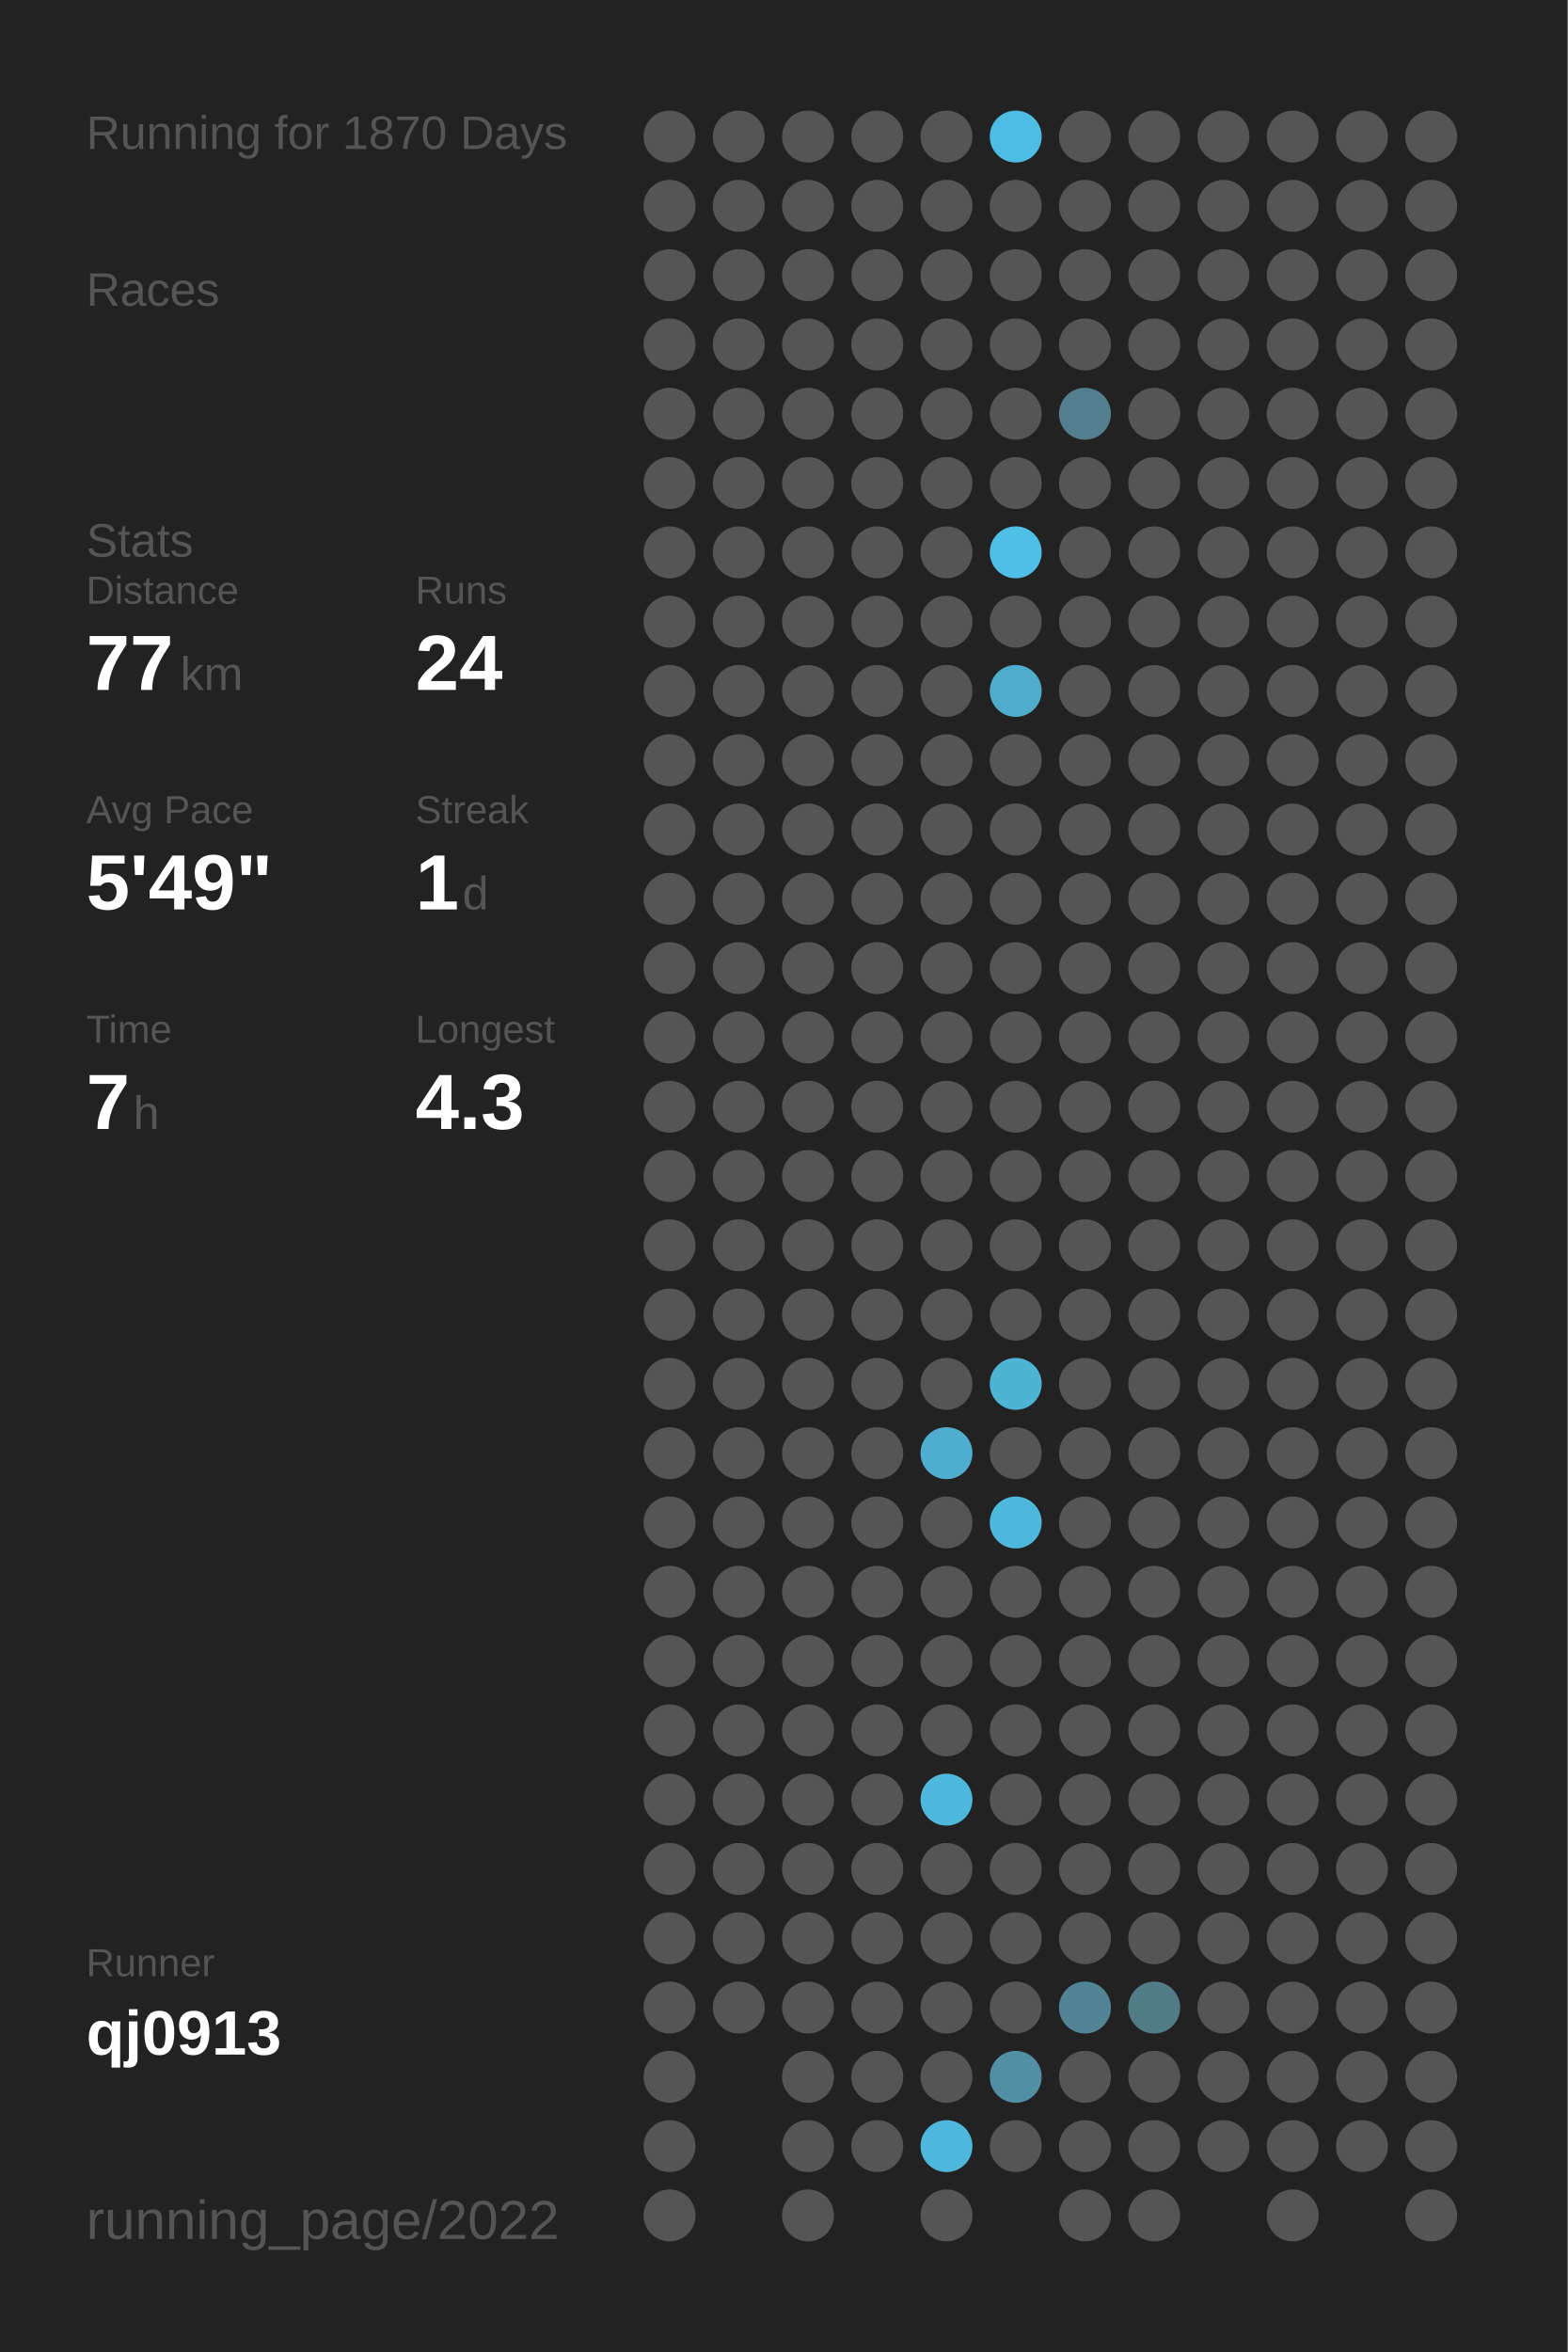
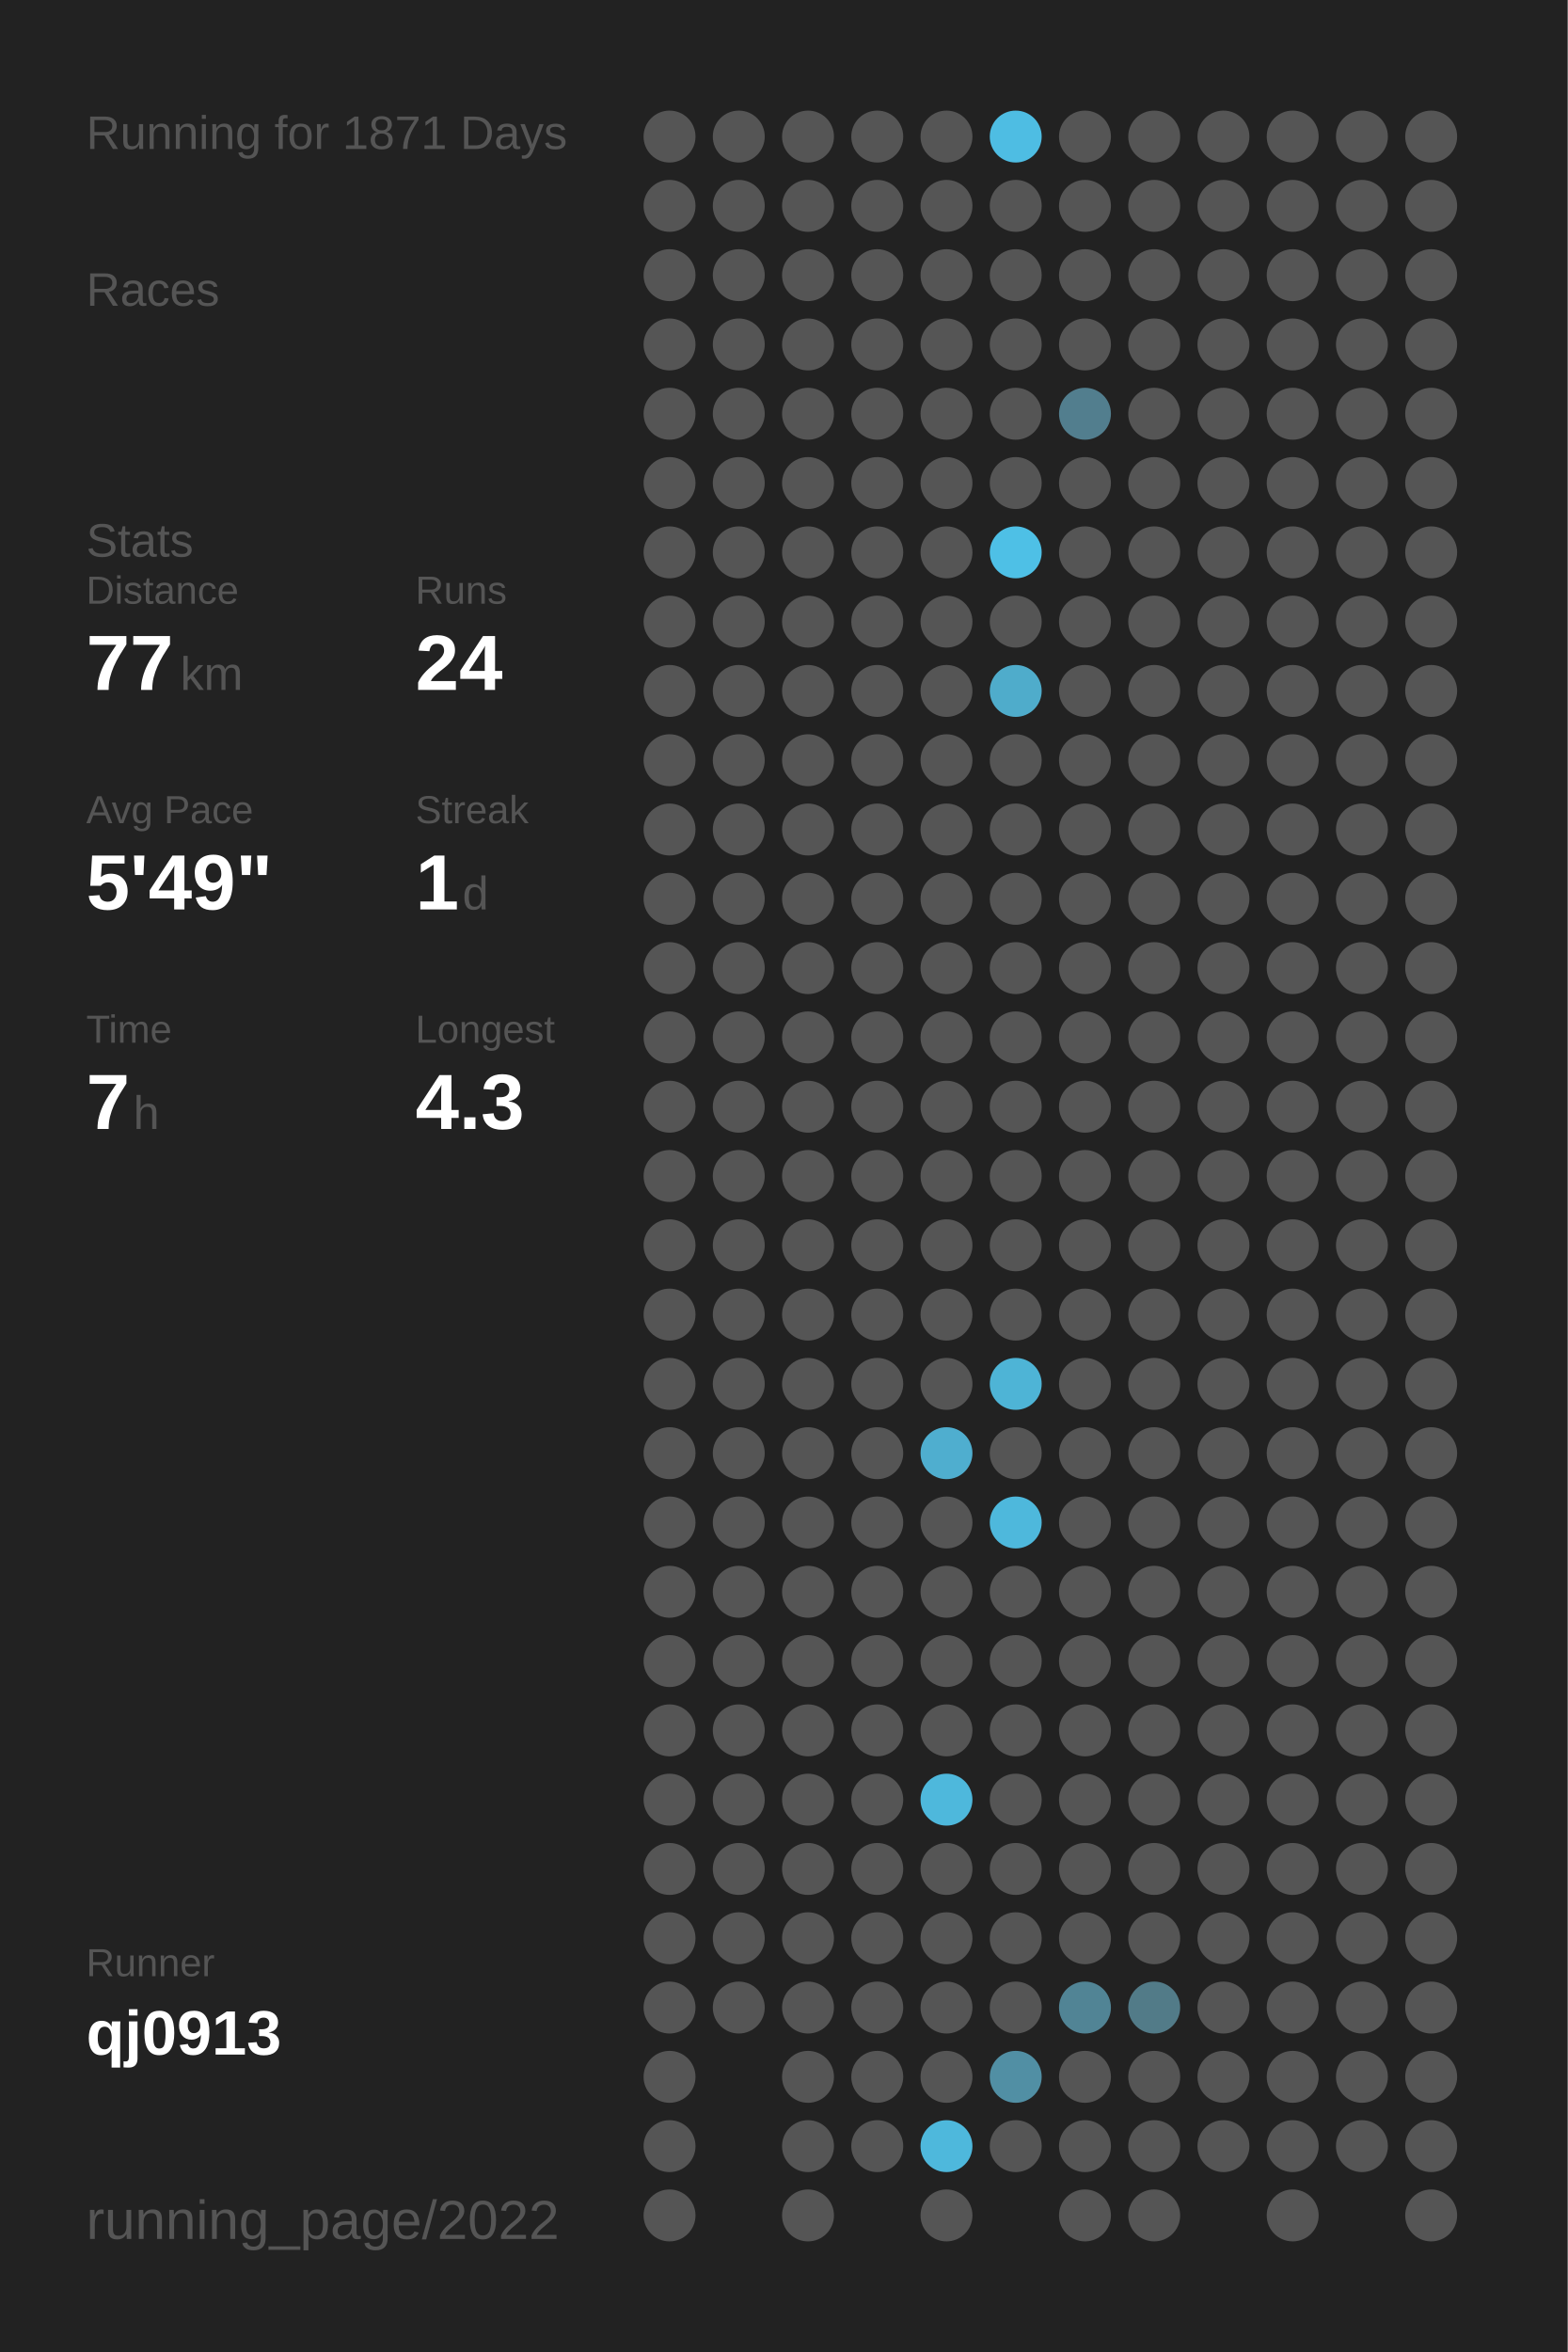
<svg xmlns="http://www.w3.org/2000/svg" baseProfile="full" height="300mm" version="1.1" viewBox="0,0,200,300" width="200mm">
  <defs />
  <rect fill="#222222" height="300" width="200" x="0" y="0" />
-   <text fill="#555555" style="font-size:6px; font-family:Arial;" x="11" y="19">Running for 1870 Days</text>
+   <text fill="#555555" style="font-size:6px; font-family:Arial;" x="11" y="19">Running for 1871 Days</text>
  <text fill="#555555" style="font-size:6px; font-family:Arial;" x="11" y="39">Races</text>
  <text fill="#555555" style="font-size:6px; font-family:Arial;" x="11" y="71">Stats</text>
  <text fill="#555555" style="font-size:5px; font-family:Arial;" x="11" y="77">Distance</text>
  <text fill="#FFFFFF" style="font-size:10px; font-family:Arial; font-weight:bold;" x="11" y="88">77</text>
  <text fill="#555555" style="font-size:6px; font-family:Arial;" x="23" y="88">km</text>
  <text fill="#555555" style="font-size:5px; font-family:Arial;" x="53" y="77">Runs</text>
  <text fill="#FFFFFF" style="font-size:10px; font-family:Arial; font-weight:bold;" x="53" y="88">24</text>
  <text fill="#555555" style="font-size:5px; font-family:Arial;" x="11" y="105">Avg Pace</text>
  <text fill="#FFFFFF" style="font-size:10px; font-family:Arial; font-weight:bold;" x="11" y="116">5'49"</text>
  <text fill="#555555" style="font-size:5px; font-family:Arial;" x="53" y="105">Streak</text>
  <text fill="#FFFFFF" style="font-size:10px; font-family:Arial; font-weight:bold;" x="53" y="116">1</text>
  <text fill="#555555" style="font-size:6px; font-family:Arial;" x="59" y="116">d</text>
  <text fill="#555555" style="font-size:5px; font-family:Arial;" x="11" y="133">Time</text>
  <text fill="#FFFFFF" style="font-size:10px; font-family:Arial; font-weight:bold;" x="11" y="144">7</text>
  <text fill="#555555" style="font-size:6px; font-family:Arial;" x="17" y="144">h</text>
  <text fill="#555555" style="font-size:5px; font-family:Arial;" x="53" y="133">Longest</text>
  <text fill="#FFFFFF" style="font-size:10px; font-family:Arial; font-weight:bold;" x="53" y="144">4.3</text>
  <text fill="#555555" style="font-size:5px; font-family:Arial;" x="11" y="252.065">Runner</text>
  <text fill="#FFFFFF" style="font-size:8px; font-family:Arial; font-weight:bold;" x="11" y="262.065">qj0913</text>
  <text fill="#555555" style="font-size:7px; font-family:Arial;" x="11" y="285.581">running_page/2022</text>
  <circle cx="85.417" cy="17.419" fill="#555555" r="3.312" />
  <circle cx="85.417" cy="26.258" fill="#555555" r="3.312" />
  <circle cx="85.417" cy="35.097" fill="#555555" r="3.312" />
  <circle cx="85.417" cy="43.935" fill="#555555" r="3.312" />
  <circle cx="85.417" cy="52.774" fill="#555555" r="3.312" />
  <circle cx="85.417" cy="61.613" fill="#555555" r="3.312" />
  <circle cx="85.417" cy="70.452" fill="#555555" r="3.312" />
  <circle cx="85.417" cy="79.29" fill="#555555" r="3.312" />
  <circle cx="85.417" cy="88.129" fill="#555555" r="3.312" />
  <circle cx="85.417" cy="96.968" fill="#555555" r="3.312" />
  <circle cx="85.417" cy="105.806" fill="#555555" r="3.312" />
  <circle cx="85.417" cy="114.645" fill="#555555" r="3.312" />
  <circle cx="85.417" cy="123.484" fill="#555555" r="3.312" />
  <circle cx="85.417" cy="132.323" fill="#555555" r="3.312" />
  <circle cx="85.417" cy="141.161" fill="#555555" r="3.312" />
  <circle cx="85.417" cy="150" fill="#555555" r="3.312" />
  <circle cx="85.417" cy="158.839" fill="#555555" r="3.312" />
  <circle cx="85.417" cy="167.677" fill="#555555" r="3.312" />
  <circle cx="85.417" cy="176.516" fill="#555555" r="3.312" />
  <circle cx="85.417" cy="185.355" fill="#555555" r="3.312" />
  <circle cx="85.417" cy="194.194" fill="#555555" r="3.312" />
  <circle cx="85.417" cy="203.032" fill="#555555" r="3.312" />
  <circle cx="85.417" cy="211.871" fill="#555555" r="3.312" />
  <circle cx="85.417" cy="220.71" fill="#555555" r="3.312" />
  <circle cx="85.417" cy="229.548" fill="#555555" r="3.312" />
  <circle cx="85.417" cy="238.387" fill="#555555" r="3.312" />
  <circle cx="85.417" cy="247.226" fill="#555555" r="3.312" />
  <circle cx="85.417" cy="256.065" fill="#555555" r="3.312" />
  <circle cx="85.417" cy="264.903" fill="#555555" r="3.312" />
  <circle cx="85.417" cy="273.742" fill="#555555" r="3.312" />
  <circle cx="85.417" cy="282.581" fill="#555555" r="3.312" />
  <circle cx="94.25" cy="17.419" fill="#555555" r="3.312" />
  <circle cx="94.25" cy="26.258" fill="#555555" r="3.312" />
  <circle cx="94.25" cy="35.097" fill="#555555" r="3.312" />
  <circle cx="94.25" cy="43.935" fill="#555555" r="3.312" />
  <circle cx="94.25" cy="52.774" fill="#555555" r="3.312" />
  <circle cx="94.25" cy="61.613" fill="#555555" r="3.312" />
  <circle cx="94.25" cy="70.452" fill="#555555" r="3.312" />
  <circle cx="94.25" cy="79.29" fill="#555555" r="3.312" />
  <circle cx="94.25" cy="88.129" fill="#555555" r="3.312" />
  <circle cx="94.25" cy="96.968" fill="#555555" r="3.312" />
  <circle cx="94.25" cy="105.806" fill="#555555" r="3.312" />
  <circle cx="94.25" cy="114.645" fill="#555555" r="3.312" />
  <circle cx="94.25" cy="123.484" fill="#555555" r="3.312" />
  <circle cx="94.25" cy="132.323" fill="#555555" r="3.312" />
  <circle cx="94.25" cy="141.161" fill="#555555" r="3.312" />
  <circle cx="94.25" cy="150" fill="#555555" r="3.312" />
  <circle cx="94.25" cy="158.839" fill="#555555" r="3.312" />
  <circle cx="94.25" cy="167.677" fill="#555555" r="3.312" />
  <circle cx="94.25" cy="176.516" fill="#555555" r="3.312" />
  <circle cx="94.25" cy="185.355" fill="#555555" r="3.312" />
  <circle cx="94.25" cy="194.194" fill="#555555" r="3.312" />
  <circle cx="94.25" cy="203.032" fill="#555555" r="3.312" />
  <circle cx="94.25" cy="211.871" fill="#555555" r="3.312" />
  <circle cx="94.25" cy="220.71" fill="#555555" r="3.312" />
  <circle cx="94.25" cy="229.548" fill="#555555" r="3.312" />
  <circle cx="94.25" cy="238.387" fill="#555555" r="3.312" />
  <circle cx="94.25" cy="247.226" fill="#555555" r="3.312" />
  <circle cx="94.25" cy="256.065" fill="#555555" r="3.312" />
  <circle cx="103.083" cy="17.419" fill="#555555" r="3.312" />
  <circle cx="103.083" cy="26.258" fill="#555555" r="3.312" />
  <circle cx="103.083" cy="35.097" fill="#555555" r="3.312" />
  <circle cx="103.083" cy="43.935" fill="#555555" r="3.312" />
  <circle cx="103.083" cy="52.774" fill="#555555" r="3.312" />
  <circle cx="103.083" cy="61.613" fill="#555555" r="3.312" />
  <circle cx="103.083" cy="70.452" fill="#555555" r="3.312" />
  <circle cx="103.083" cy="79.29" fill="#555555" r="3.312" />
  <circle cx="103.083" cy="88.129" fill="#555555" r="3.312" />
  <circle cx="103.083" cy="96.968" fill="#555555" r="3.312" />
  <circle cx="103.083" cy="105.806" fill="#555555" r="3.312" />
  <circle cx="103.083" cy="114.645" fill="#555555" r="3.312" />
  <circle cx="103.083" cy="123.484" fill="#555555" r="3.312" />
  <circle cx="103.083" cy="132.323" fill="#555555" r="3.312" />
  <circle cx="103.083" cy="141.161" fill="#555555" r="3.312" />
  <circle cx="103.083" cy="150" fill="#555555" r="3.312" />
  <circle cx="103.083" cy="158.839" fill="#555555" r="3.312" />
  <circle cx="103.083" cy="167.677" fill="#555555" r="3.312" />
  <circle cx="103.083" cy="176.516" fill="#555555" r="3.312" />
  <circle cx="103.083" cy="185.355" fill="#555555" r="3.312" />
  <circle cx="103.083" cy="194.194" fill="#555555" r="3.312" />
  <circle cx="103.083" cy="203.032" fill="#555555" r="3.312" />
  <circle cx="103.083" cy="211.871" fill="#555555" r="3.312" />
  <circle cx="103.083" cy="220.71" fill="#555555" r="3.312" />
  <circle cx="103.083" cy="229.548" fill="#555555" r="3.312" />
  <circle cx="103.083" cy="238.387" fill="#555555" r="3.312" />
  <circle cx="103.083" cy="247.226" fill="#555555" r="3.312" />
  <circle cx="103.083" cy="256.065" fill="#555555" r="3.312" />
  <circle cx="103.083" cy="264.903" fill="#555555" r="3.312" />
  <circle cx="103.083" cy="273.742" fill="#555555" r="3.312" />
  <circle cx="103.083" cy="282.581" fill="#555555" r="3.312" />
  <circle cx="111.917" cy="17.419" fill="#555555" r="3.312" />
  <circle cx="111.917" cy="26.258" fill="#555555" r="3.312" />
  <circle cx="111.917" cy="35.097" fill="#555555" r="3.312" />
  <circle cx="111.917" cy="43.935" fill="#555555" r="3.312" />
  <circle cx="111.917" cy="52.774" fill="#555555" r="3.312" />
  <circle cx="111.917" cy="61.613" fill="#555555" r="3.312" />
  <circle cx="111.917" cy="70.452" fill="#555555" r="3.312" />
  <circle cx="111.917" cy="79.29" fill="#555555" r="3.312" />
  <circle cx="111.917" cy="88.129" fill="#555555" r="3.312" />
  <circle cx="111.917" cy="96.968" fill="#555555" r="3.312" />
  <circle cx="111.917" cy="105.806" fill="#555555" r="3.312" />
  <circle cx="111.917" cy="114.645" fill="#555555" r="3.312" />
  <circle cx="111.917" cy="123.484" fill="#555555" r="3.312" />
  <circle cx="111.917" cy="132.323" fill="#555555" r="3.312" />
  <circle cx="111.917" cy="141.161" fill="#555555" r="3.312" />
  <circle cx="111.917" cy="150" fill="#555555" r="3.312" />
  <circle cx="111.917" cy="158.839" fill="#555555" r="3.312" />
  <circle cx="111.917" cy="167.677" fill="#555555" r="3.312" />
  <circle cx="111.917" cy="176.516" fill="#555555" r="3.312" />
  <circle cx="111.917" cy="185.355" fill="#555555" r="3.312" />
  <circle cx="111.917" cy="194.194" fill="#555555" r="3.312" />
  <circle cx="111.917" cy="203.032" fill="#555555" r="3.312" />
  <circle cx="111.917" cy="211.871" fill="#555555" r="3.312" />
  <circle cx="111.917" cy="220.71" fill="#555555" r="3.312" />
  <circle cx="111.917" cy="229.548" fill="#555555" r="3.312" />
  <circle cx="111.917" cy="238.387" fill="#555555" r="3.312" />
  <circle cx="111.917" cy="247.226" fill="#555555" r="3.312" />
  <circle cx="111.917" cy="256.065" fill="#555555" r="3.312" />
  <circle cx="111.917" cy="264.903" fill="#555555" r="3.312" />
  <circle cx="111.917" cy="273.742" fill="#555555" r="3.312" />
  <circle cx="120.75" cy="17.419" fill="#555555" r="3.312" />
  <circle cx="120.75" cy="26.258" fill="#555555" r="3.312" />
  <circle cx="120.75" cy="35.097" fill="#555555" r="3.312" />
  <circle cx="120.75" cy="43.935" fill="#555555" r="3.312" />
  <circle cx="120.75" cy="52.774" fill="#555555" r="3.312" />
  <circle cx="120.75" cy="61.613" fill="#555555" r="3.312" />
  <circle cx="120.75" cy="70.452" fill="#555555" r="3.312" />
  <circle cx="120.75" cy="79.29" fill="#555555" r="3.312" />
  <circle cx="120.75" cy="88.129" fill="#555555" r="3.312" />
  <circle cx="120.75" cy="96.968" fill="#555555" r="3.312" />
  <circle cx="120.75" cy="105.806" fill="#555555" r="3.312" />
  <circle cx="120.75" cy="114.645" fill="#555555" r="3.312" />
  <circle cx="120.75" cy="123.484" fill="#555555" r="3.312" />
  <circle cx="120.75" cy="132.323" fill="#555555" r="3.312" />
  <circle cx="120.75" cy="141.161" fill="#555555" r="3.312" />
  <circle cx="120.75" cy="150" fill="#555555" r="3.312" />
  <circle cx="120.75" cy="158.839" fill="#555555" r="3.312" />
  <circle cx="120.75" cy="167.677" fill="#555555" r="3.312" />
  <circle cx="120.75" cy="176.516" fill="#555555" r="3.312" />
  <circle cx="120.75" cy="185.355" fill="#4faecf" r="3.312" />
  <circle cx="120.75" cy="194.194" fill="#555555" r="3.312" />
  <circle cx="120.75" cy="203.032" fill="#555555" r="3.312" />
  <circle cx="120.75" cy="211.871" fill="#555555" r="3.312" />
  <circle cx="120.75" cy="220.71" fill="#555555" r="3.312" />
  <circle cx="120.75" cy="229.548" fill="#4eb8dc" r="3.312" />
  <circle cx="120.75" cy="238.387" fill="#555555" r="3.312" />
  <circle cx="120.75" cy="247.226" fill="#555555" r="3.312" />
  <circle cx="120.75" cy="256.065" fill="#555555" r="3.312" />
  <circle cx="120.75" cy="264.903" fill="#555555" r="3.312" />
  <circle cx="120.75" cy="273.742" fill="#4eb8dc" r="3.312" />
  <circle cx="120.75" cy="282.581" fill="#555555" r="3.312" />
  <circle cx="129.583" cy="17.419" fill="#4ebde3" r="3.312" />
  <circle cx="129.583" cy="26.258" fill="#555555" r="3.312" />
  <circle cx="129.583" cy="35.097" fill="#555555" r="3.312" />
  <circle cx="129.583" cy="43.935" fill="#555555" r="3.312" />
  <circle cx="129.583" cy="52.774" fill="#555555" r="3.312" />
  <circle cx="129.583" cy="61.613" fill="#555555" r="3.312" />
  <circle cx="129.583" cy="70.452" fill="#4ec0e6" r="3.312" />
  <circle cx="129.583" cy="79.29" fill="#555555" r="3.312" />
  <circle cx="129.583" cy="88.129" fill="#4faccb" r="3.312" />
  <circle cx="129.583" cy="96.968" fill="#555555" r="3.312" />
  <circle cx="129.583" cy="105.806" fill="#555555" r="3.312" />
  <circle cx="129.583" cy="114.645" fill="#555555" r="3.312" />
  <circle cx="129.583" cy="123.484" fill="#555555" r="3.312" />
  <circle cx="129.583" cy="132.323" fill="#555555" r="3.312" />
  <circle cx="129.583" cy="141.161" fill="#555555" r="3.312" />
  <circle cx="129.583" cy="150" fill="#555555" r="3.312" />
  <circle cx="129.583" cy="158.839" fill="#555555" r="3.312" />
  <circle cx="129.583" cy="167.677" fill="#555555" r="3.312" />
  <circle cx="129.583" cy="176.516" fill="#4eb4d6" r="3.312" />
  <circle cx="129.583" cy="185.355" fill="#555555" r="3.312" />
  <circle cx="129.583" cy="194.194" fill="#4eb8dc" r="3.312" />
  <circle cx="129.583" cy="203.032" fill="#555555" r="3.312" />
  <circle cx="129.583" cy="211.871" fill="#555555" r="3.312" />
  <circle cx="129.583" cy="220.71" fill="#555555" r="3.312" />
  <circle cx="129.583" cy="229.548" fill="#555555" r="3.312" />
  <circle cx="129.583" cy="238.387" fill="#555555" r="3.312" />
  <circle cx="129.583" cy="247.226" fill="#555555" r="3.312" />
  <circle cx="129.583" cy="256.065" fill="#555555" r="3.312" />
  <circle cx="129.583" cy="264.903" fill="#518fa4" r="3.312" />
  <circle cx="129.583" cy="273.742" fill="#555555" r="3.312" />
  <circle cx="138.417" cy="17.419" fill="#555555" r="3.312" />
  <circle cx="138.417" cy="26.258" fill="#555555" r="3.312" />
  <circle cx="138.417" cy="35.097" fill="#555555" r="3.312" />
  <circle cx="138.417" cy="43.935" fill="#555555" r="3.312" />
  <circle cx="138.417" cy="52.774" fill="#527e8e" r="3.312" />
  <circle cx="138.417" cy="61.613" fill="#555555" r="3.312" />
  <circle cx="138.417" cy="70.452" fill="#555555" r="3.312" />
  <circle cx="138.417" cy="79.29" fill="#555555" r="3.312" />
  <circle cx="138.417" cy="88.129" fill="#555555" r="3.312" />
  <circle cx="138.417" cy="96.968" fill="#555555" r="3.312" />
  <circle cx="138.417" cy="105.806" fill="#555555" r="3.312" />
  <circle cx="138.417" cy="114.645" fill="#555555" r="3.312" />
  <circle cx="138.417" cy="123.484" fill="#555555" r="3.312" />
  <circle cx="138.417" cy="132.323" fill="#555555" r="3.312" />
  <circle cx="138.417" cy="141.161" fill="#555555" r="3.312" />
  <circle cx="138.417" cy="150" fill="#555555" r="3.312" />
  <circle cx="138.417" cy="158.839" fill="#555555" r="3.312" />
  <circle cx="138.417" cy="167.677" fill="#555555" r="3.312" />
  <circle cx="138.417" cy="176.516" fill="#555555" r="3.312" />
  <circle cx="138.417" cy="185.355" fill="#555555" r="3.312" />
  <circle cx="138.417" cy="194.194" fill="#555555" r="3.312" />
  <circle cx="138.417" cy="203.032" fill="#555555" r="3.312" />
  <circle cx="138.417" cy="211.871" fill="#555555" r="3.312" />
  <circle cx="138.417" cy="220.71" fill="#555555" r="3.312" />
  <circle cx="138.417" cy="229.548" fill="#555555" r="3.312" />
  <circle cx="138.417" cy="238.387" fill="#555555" r="3.312" />
  <circle cx="138.417" cy="247.226" fill="#555555" r="3.312" />
  <circle cx="138.417" cy="256.065" fill="#518495" r="3.312" />
  <circle cx="138.417" cy="264.903" fill="#555555" r="3.312" />
  <circle cx="138.417" cy="273.742" fill="#555555" r="3.312" />
  <circle cx="138.417" cy="282.581" fill="#555555" r="3.312" />
  <circle cx="147.25" cy="17.419" fill="#555555" r="3.312" />
  <circle cx="147.25" cy="26.258" fill="#555555" r="3.312" />
  <circle cx="147.25" cy="35.097" fill="#555555" r="3.312" />
  <circle cx="147.25" cy="43.935" fill="#555555" r="3.312" />
  <circle cx="147.25" cy="52.774" fill="#555555" r="3.312" />
  <circle cx="147.25" cy="61.613" fill="#555555" r="3.312" />
  <circle cx="147.25" cy="70.452" fill="#555555" r="3.312" />
  <circle cx="147.25" cy="79.29" fill="#555555" r="3.312" />
  <circle cx="147.25" cy="88.129" fill="#555555" r="3.312" />
  <circle cx="147.25" cy="96.968" fill="#555555" r="3.312" />
  <circle cx="147.25" cy="105.806" fill="#555555" r="3.312" />
  <circle cx="147.25" cy="114.645" fill="#555555" r="3.312" />
  <circle cx="147.25" cy="123.484" fill="#555555" r="3.312" />
  <circle cx="147.25" cy="132.323" fill="#555555" r="3.312" />
  <circle cx="147.25" cy="141.161" fill="#555555" r="3.312" />
  <circle cx="147.25" cy="150" fill="#555555" r="3.312" />
  <circle cx="147.25" cy="158.839" fill="#555555" r="3.312" />
  <circle cx="147.25" cy="167.677" fill="#555555" r="3.312" />
  <circle cx="147.25" cy="176.516" fill="#555555" r="3.312" />
  <circle cx="147.25" cy="185.355" fill="#555555" r="3.312" />
  <circle cx="147.25" cy="194.194" fill="#555555" r="3.312" />
  <circle cx="147.25" cy="203.032" fill="#555555" r="3.312" />
  <circle cx="147.25" cy="211.871" fill="#555555" r="3.312" />
  <circle cx="147.25" cy="220.71" fill="#555555" r="3.312" />
  <circle cx="147.25" cy="229.548" fill="#555555" r="3.312" />
  <circle cx="147.25" cy="238.387" fill="#555555" r="3.312" />
  <circle cx="147.25" cy="247.226" fill="#555555" r="3.312" />
  <circle cx="147.25" cy="256.065" fill="#527b88" r="3.312" />
  <circle cx="147.25" cy="264.903" fill="#555555" r="3.312" />
  <circle cx="147.25" cy="273.742" fill="#555555" r="3.312" />
  <circle cx="147.25" cy="282.581" fill="#555555" r="3.312" />
  <circle cx="156.083" cy="17.419" fill="#555555" r="3.312" />
  <circle cx="156.083" cy="26.258" fill="#555555" r="3.312" />
  <circle cx="156.083" cy="35.097" fill="#555555" r="3.312" />
  <circle cx="156.083" cy="43.935" fill="#555555" r="3.312" />
  <circle cx="156.083" cy="52.774" fill="#555555" r="3.312" />
  <circle cx="156.083" cy="61.613" fill="#555555" r="3.312" />
  <circle cx="156.083" cy="70.452" fill="#555555" r="3.312" />
  <circle cx="156.083" cy="79.29" fill="#555555" r="3.312" />
  <circle cx="156.083" cy="88.129" fill="#555555" r="3.312" />
  <circle cx="156.083" cy="96.968" fill="#555555" r="3.312" />
  <circle cx="156.083" cy="105.806" fill="#555555" r="3.312" />
  <circle cx="156.083" cy="114.645" fill="#555555" r="3.312" />
  <circle cx="156.083" cy="123.484" fill="#555555" r="3.312" />
  <circle cx="156.083" cy="132.323" fill="#555555" r="3.312" />
  <circle cx="156.083" cy="141.161" fill="#555555" r="3.312" />
  <circle cx="156.083" cy="150" fill="#555555" r="3.312" />
  <circle cx="156.083" cy="158.839" fill="#555555" r="3.312" />
  <circle cx="156.083" cy="167.677" fill="#555555" r="3.312" />
  <circle cx="156.083" cy="176.516" fill="#555555" r="3.312" />
  <circle cx="156.083" cy="185.355" fill="#555555" r="3.312" />
  <circle cx="156.083" cy="194.194" fill="#555555" r="3.312" />
  <circle cx="156.083" cy="203.032" fill="#555555" r="3.312" />
  <circle cx="156.083" cy="211.871" fill="#555555" r="3.312" />
  <circle cx="156.083" cy="220.71" fill="#555555" r="3.312" />
  <circle cx="156.083" cy="229.548" fill="#555555" r="3.312" />
  <circle cx="156.083" cy="238.387" fill="#555555" r="3.312" />
  <circle cx="156.083" cy="247.226" fill="#555555" r="3.312" />
  <circle cx="156.083" cy="256.065" fill="#555555" r="3.312" />
  <circle cx="156.083" cy="264.903" fill="#555555" r="3.312" />
  <circle cx="156.083" cy="273.742" fill="#555555" r="3.312" />
  <circle cx="164.917" cy="17.419" fill="#555555" r="3.312" />
  <circle cx="164.917" cy="26.258" fill="#555555" r="3.312" />
  <circle cx="164.917" cy="35.097" fill="#555555" r="3.312" />
  <circle cx="164.917" cy="43.935" fill="#555555" r="3.312" />
  <circle cx="164.917" cy="52.774" fill="#555555" r="3.312" />
  <circle cx="164.917" cy="61.613" fill="#555555" r="3.312" />
  <circle cx="164.917" cy="70.452" fill="#555555" r="3.312" />
  <circle cx="164.917" cy="79.29" fill="#555555" r="3.312" />
  <circle cx="164.917" cy="88.129" fill="#555555" r="3.312" />
  <circle cx="164.917" cy="96.968" fill="#555555" r="3.312" />
  <circle cx="164.917" cy="105.806" fill="#555555" r="3.312" />
  <circle cx="164.917" cy="114.645" fill="#555555" r="3.312" />
  <circle cx="164.917" cy="123.484" fill="#555555" r="3.312" />
  <circle cx="164.917" cy="132.323" fill="#555555" r="3.312" />
  <circle cx="164.917" cy="141.161" fill="#555555" r="3.312" />
  <circle cx="164.917" cy="150" fill="#555555" r="3.312" />
  <circle cx="164.917" cy="158.839" fill="#555555" r="3.312" />
  <circle cx="164.917" cy="167.677" fill="#555555" r="3.312" />
  <circle cx="164.917" cy="176.516" fill="#555555" r="3.312" />
  <circle cx="164.917" cy="185.355" fill="#555555" r="3.312" />
  <circle cx="164.917" cy="194.194" fill="#555555" r="3.312" />
  <circle cx="164.917" cy="203.032" fill="#555555" r="3.312" />
  <circle cx="164.917" cy="211.871" fill="#555555" r="3.312" />
  <circle cx="164.917" cy="220.71" fill="#555555" r="3.312" />
  <circle cx="164.917" cy="229.548" fill="#555555" r="3.312" />
  <circle cx="164.917" cy="238.387" fill="#555555" r="3.312" />
  <circle cx="164.917" cy="247.226" fill="#555555" r="3.312" />
  <circle cx="164.917" cy="256.065" fill="#555555" r="3.312" />
  <circle cx="164.917" cy="264.903" fill="#555555" r="3.312" />
  <circle cx="164.917" cy="273.742" fill="#555555" r="3.312" />
  <circle cx="164.917" cy="282.581" fill="#555555" r="3.312" />
  <circle cx="173.75" cy="17.419" fill="#555555" r="3.312" />
  <circle cx="173.75" cy="26.258" fill="#555555" r="3.312" />
  <circle cx="173.75" cy="35.097" fill="#555555" r="3.312" />
  <circle cx="173.75" cy="43.935" fill="#555555" r="3.312" />
  <circle cx="173.75" cy="52.774" fill="#555555" r="3.312" />
  <circle cx="173.75" cy="61.613" fill="#555555" r="3.312" />
  <circle cx="173.75" cy="70.452" fill="#555555" r="3.312" />
  <circle cx="173.75" cy="79.29" fill="#555555" r="3.312" />
  <circle cx="173.75" cy="88.129" fill="#555555" r="3.312" />
  <circle cx="173.75" cy="96.968" fill="#555555" r="3.312" />
  <circle cx="173.75" cy="105.806" fill="#555555" r="3.312" />
  <circle cx="173.75" cy="114.645" fill="#555555" r="3.312" />
  <circle cx="173.75" cy="123.484" fill="#555555" r="3.312" />
  <circle cx="173.75" cy="132.323" fill="#555555" r="3.312" />
  <circle cx="173.75" cy="141.161" fill="#555555" r="3.312" />
  <circle cx="173.75" cy="150" fill="#555555" r="3.312" />
  <circle cx="173.75" cy="158.839" fill="#555555" r="3.312" />
  <circle cx="173.75" cy="167.677" fill="#555555" r="3.312" />
  <circle cx="173.75" cy="176.516" fill="#555555" r="3.312" />
  <circle cx="173.75" cy="185.355" fill="#555555" r="3.312" />
  <circle cx="173.75" cy="194.194" fill="#555555" r="3.312" />
  <circle cx="173.75" cy="203.032" fill="#555555" r="3.312" />
  <circle cx="173.75" cy="211.871" fill="#555555" r="3.312" />
  <circle cx="173.75" cy="220.71" fill="#555555" r="3.312" />
  <circle cx="173.75" cy="229.548" fill="#555555" r="3.312" />
  <circle cx="173.75" cy="238.387" fill="#555555" r="3.312" />
  <circle cx="173.75" cy="247.226" fill="#555555" r="3.312" />
  <circle cx="173.75" cy="256.065" fill="#555555" r="3.312" />
  <circle cx="173.75" cy="264.903" fill="#555555" r="3.312" />
  <circle cx="173.75" cy="273.742" fill="#555555" r="3.312" />
  <circle cx="182.583" cy="17.419" fill="#555555" r="3.312" />
  <circle cx="182.583" cy="26.258" fill="#555555" r="3.312" />
  <circle cx="182.583" cy="35.097" fill="#555555" r="3.312" />
  <circle cx="182.583" cy="43.935" fill="#555555" r="3.312" />
  <circle cx="182.583" cy="52.774" fill="#555555" r="3.312" />
  <circle cx="182.583" cy="61.613" fill="#555555" r="3.312" />
  <circle cx="182.583" cy="70.452" fill="#555555" r="3.312" />
  <circle cx="182.583" cy="79.29" fill="#555555" r="3.312" />
  <circle cx="182.583" cy="88.129" fill="#555555" r="3.312" />
  <circle cx="182.583" cy="96.968" fill="#555555" r="3.312" />
  <circle cx="182.583" cy="105.806" fill="#555555" r="3.312" />
  <circle cx="182.583" cy="114.645" fill="#555555" r="3.312" />
  <circle cx="182.583" cy="123.484" fill="#555555" r="3.312" />
  <circle cx="182.583" cy="132.323" fill="#555555" r="3.312" />
  <circle cx="182.583" cy="141.161" fill="#555555" r="3.312" />
  <circle cx="182.583" cy="150" fill="#555555" r="3.312" />
  <circle cx="182.583" cy="158.839" fill="#555555" r="3.312" />
  <circle cx="182.583" cy="167.677" fill="#555555" r="3.312" />
  <circle cx="182.583" cy="176.516" fill="#555555" r="3.312" />
  <circle cx="182.583" cy="185.355" fill="#555555" r="3.312" />
  <circle cx="182.583" cy="194.194" fill="#555555" r="3.312" />
  <circle cx="182.583" cy="203.032" fill="#555555" r="3.312" />
  <circle cx="182.583" cy="211.871" fill="#555555" r="3.312" />
  <circle cx="182.583" cy="220.71" fill="#555555" r="3.312" />
  <circle cx="182.583" cy="229.548" fill="#555555" r="3.312" />
  <circle cx="182.583" cy="238.387" fill="#555555" r="3.312" />
  <circle cx="182.583" cy="247.226" fill="#555555" r="3.312" />
  <circle cx="182.583" cy="256.065" fill="#555555" r="3.312" />
  <circle cx="182.583" cy="264.903" fill="#555555" r="3.312" />
  <circle cx="182.583" cy="273.742" fill="#555555" r="3.312" />
  <circle cx="182.583" cy="282.581" fill="#555555" r="3.312" />
</svg>
